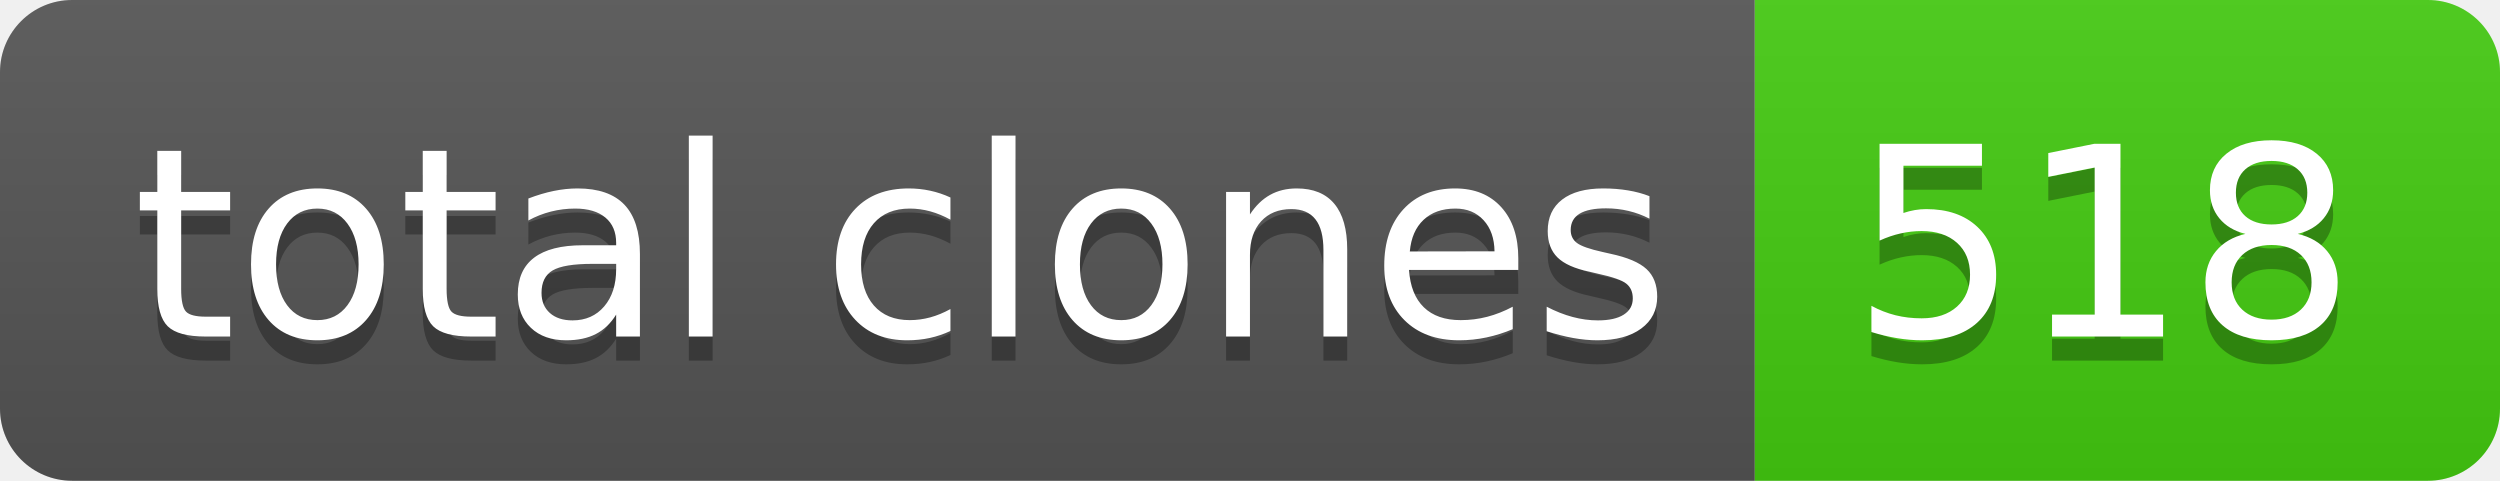
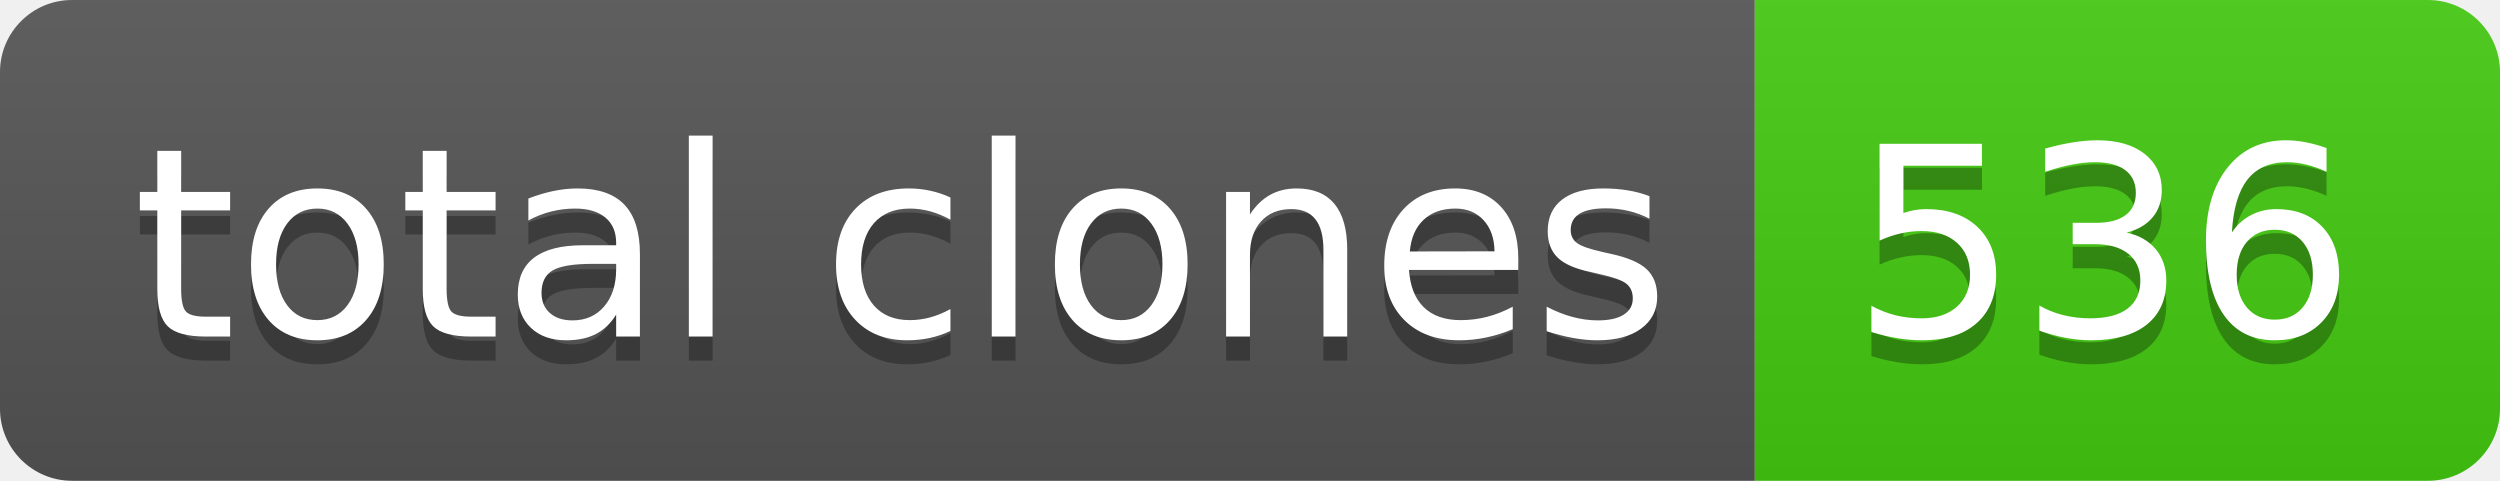
- <svg xmlns="http://www.w3.org/2000/svg" width="104" height="20" role="img" aria-label="total clones: 518">
+ <svg xmlns="http://www.w3.org/2000/svg" width="104" height="20" role="img" aria-label="total clones: 536">
  <linearGradient id="s" x2="0" y2="100%">
    <stop offset="0" stop-color="#bbb" stop-opacity=".1" />
    <stop offset="1" stop-opacity=".1" />
  </linearGradient>
  <clipPath id="r">
    <rect width="104" height="20" rx="3" fill="#fff" />
  </clipPath>
  <g clip-path="url(#r)">
    <rect width="73" height="20" fill="#555" />
    <rect x="73" width="31" height="20" fill="#4c1" />
    <rect width="104" height="20" fill="url(#s)" />
  </g>
  <g fill="#fff" text-anchor="middle" font-family="Verdana,Geneva,DejaVu Sans,sans-serif" text-rendering="geometricPrecision" font-size="110">
    <text aria-hidden="true" x="375" y="150" fill="#010101" fill-opacity=".3" transform="scale(.1)" textLength="630">total clones</text>
    <text x="375" y="140" transform="scale(.1)" fill="#fff" textLength="630">total clones</text>
-     <text aria-hidden="true" x="875" y="150" fill="#010101" fill-opacity=".3" transform="scale(.1)" textLength="210">518</text>
-     <text x="875" y="140" transform="scale(.1)" fill="#fff" textLength="210">518</text>
+     <text aria-hidden="true" x="875" y="150" fill="#010101" fill-opacity=".3" transform="scale(.1)" textLength="210">536</text>
+     <text x="875" y="140" transform="scale(.1)" fill="#fff" textLength="210">536</text>
  </g>
</svg>
